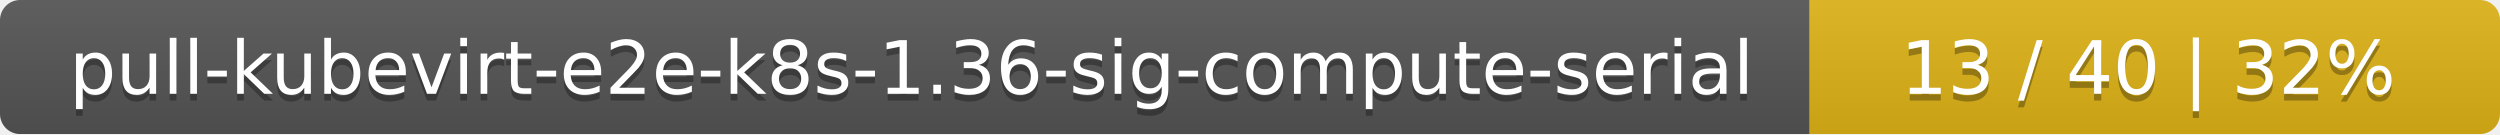
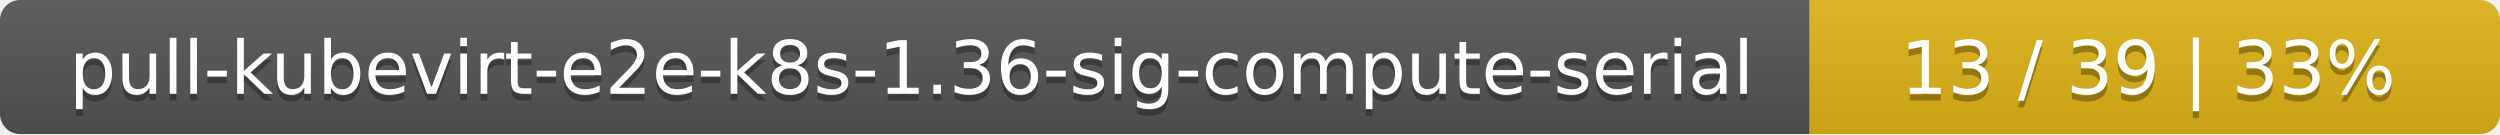
<svg xmlns="http://www.w3.org/2000/svg" width="373" height="20">
  <linearGradient id="smooth" x2="0" y2="100%">
    <stop offset="0" stop-color="#bbb" stop-opacity=".1" />
    <stop offset="1" stop-opacity=".1" />
  </linearGradient>
  <mask id="round">
    <rect width="373" height="20" rx="3" fill="#fff" />
  </mask>
  <g mask="url(#round)">
    <rect width="270" height="20" fill="#555" />
    <rect x="270" width="103" height="20" fill="#dfb317" />
    <rect width="373" height="20" fill="url(#smooth)" />
  </g>
  <g fill="#fff" text-anchor="middle" font-family="DejaVu Sans,Verdana,Geneva,sans-serif" font-size="11">
    <text x="136" y="15" fill="#010101" fill-opacity=".3">pull-kubevirt-e2e-k8s-1.36-sig-compute-serial</text>
    <text x="136" y="14">pull-kubevirt-e2e-k8s-1.36-sig-compute-serial</text>
-     <text x="320.5" y="15" fill="#010101" fill-opacity=".3">13 / 40    |    32%</text>
-     <text x="320.5" y="14">13 / 40    |    32%</text>
+     <text x="320.5" y="15" fill="#010101" fill-opacity=".3">13 / 39    |    33%</text>
+     <text x="320.5" y="14">13 / 39    |    33%</text>
  </g>
</svg>
